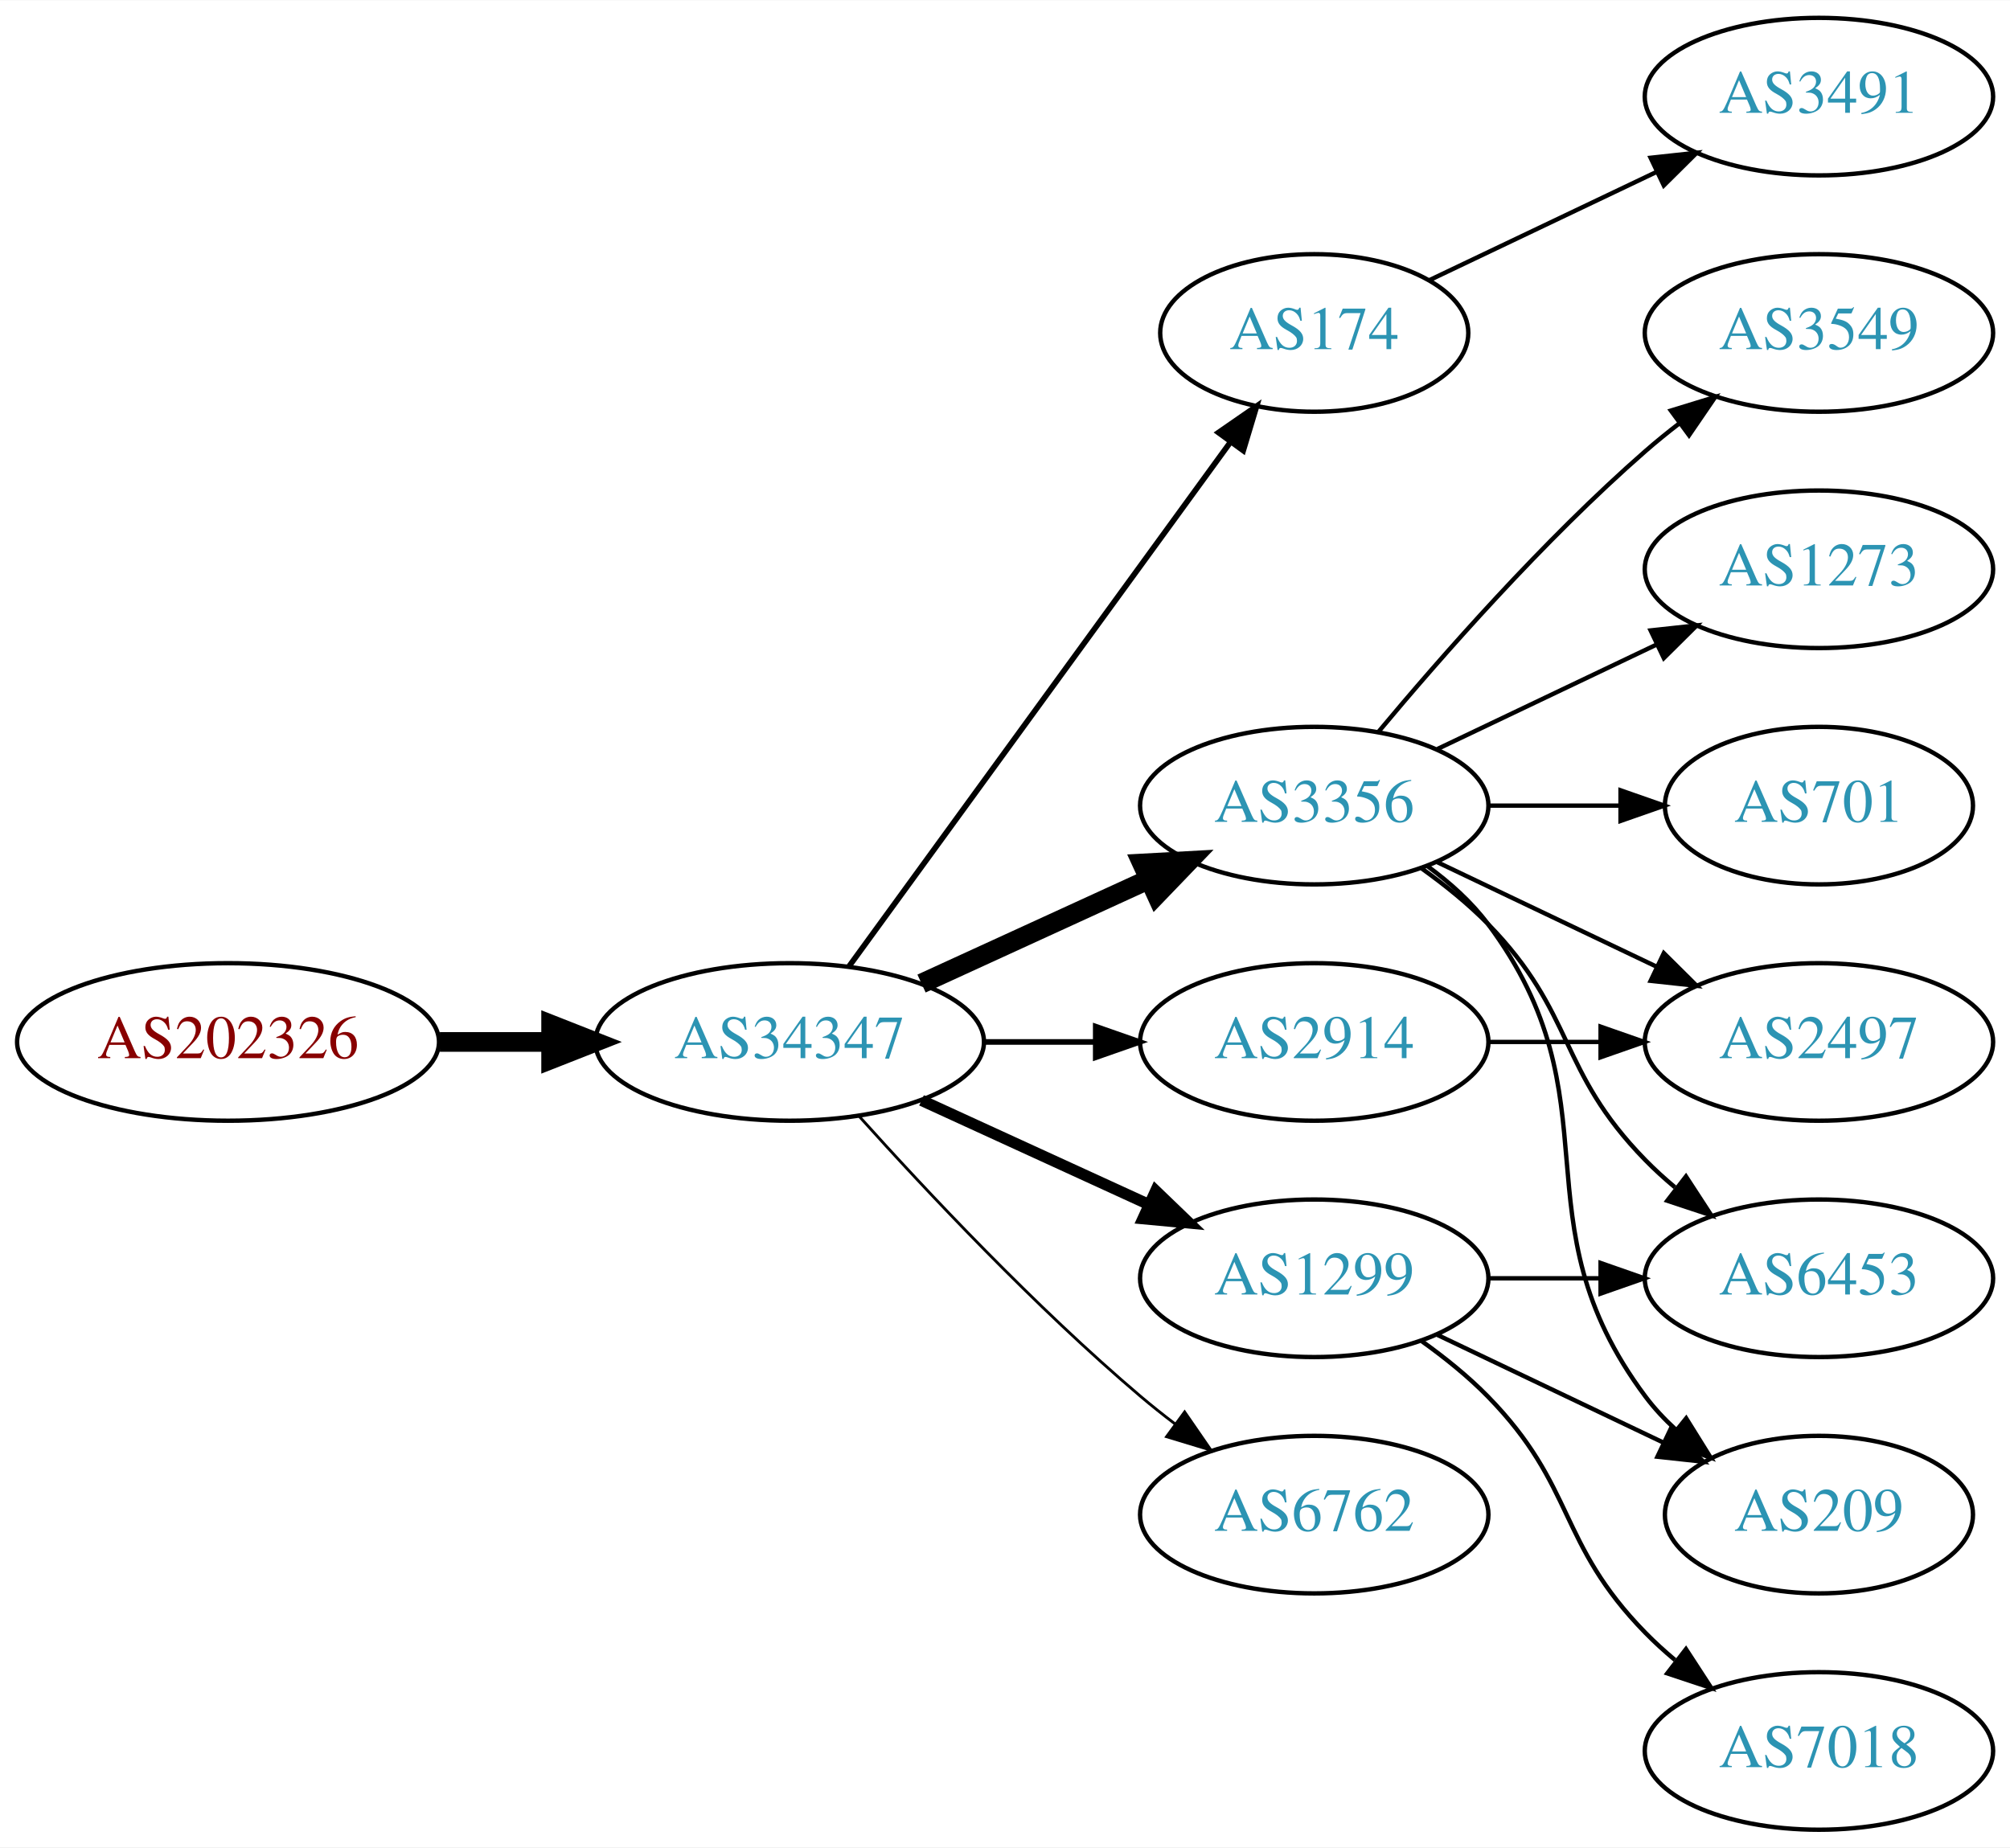
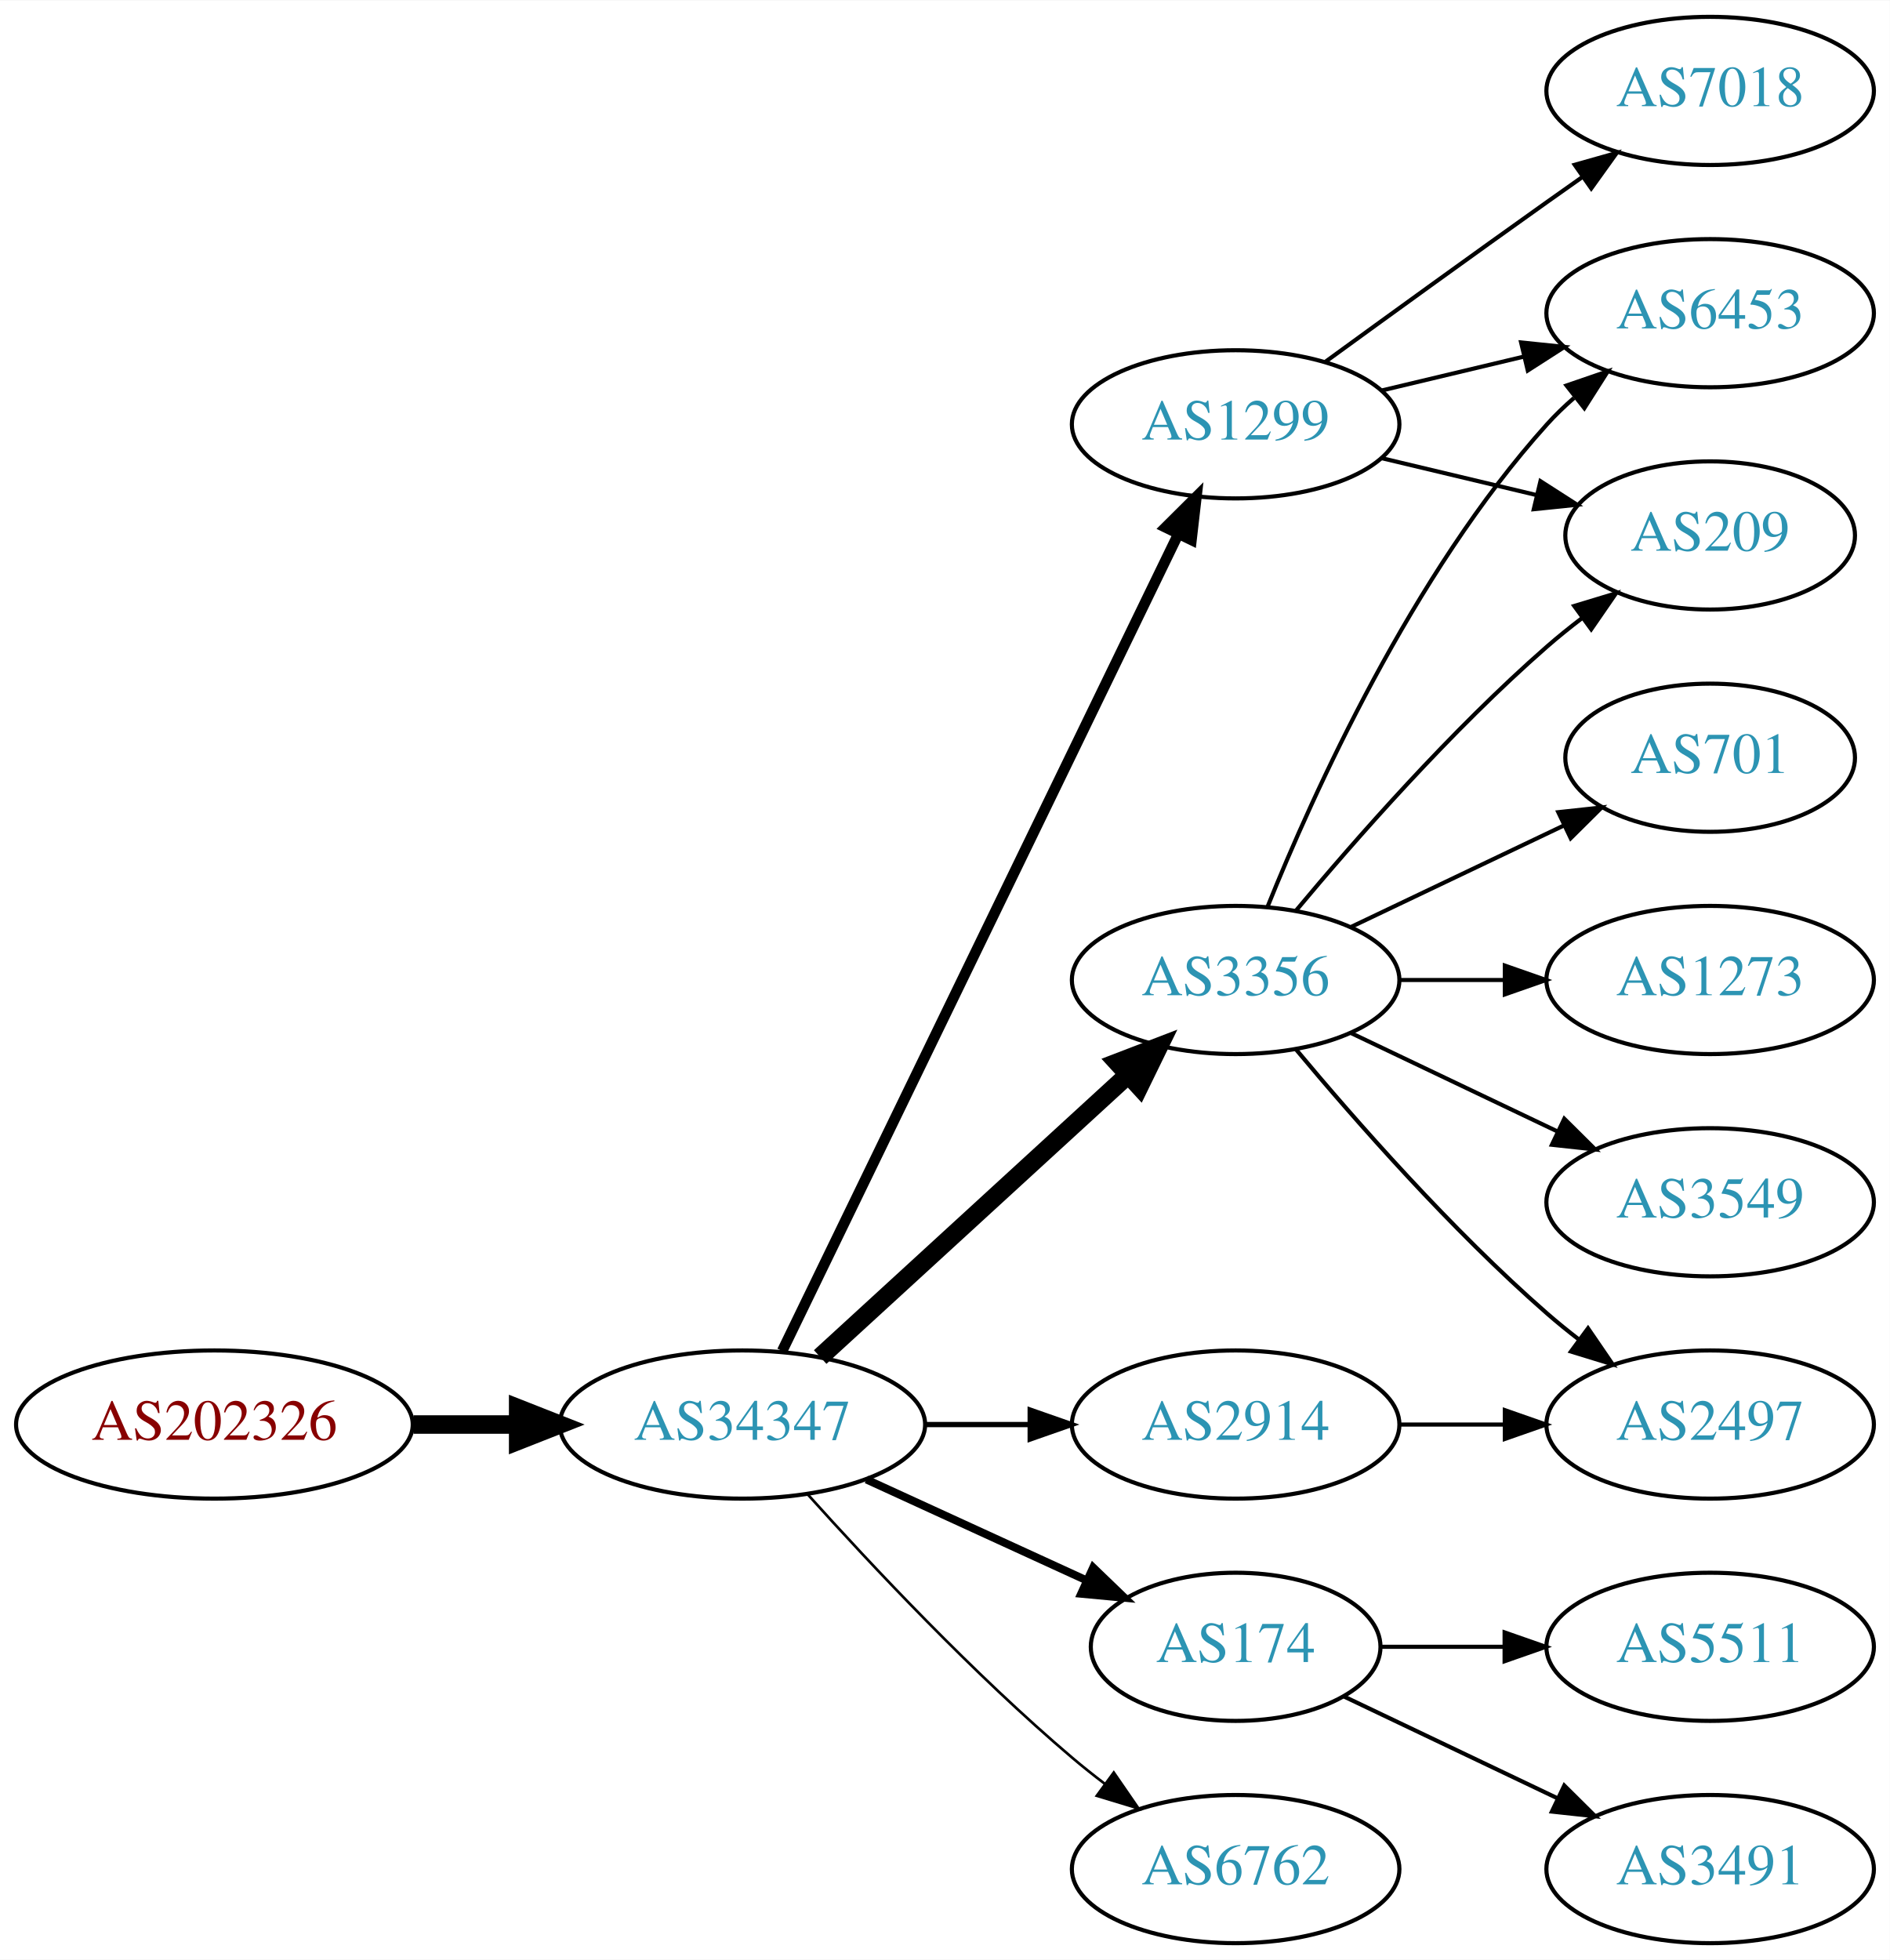
- <svg xmlns="http://www.w3.org/2000/svg" xmlns:xlink="http://www.w3.org/1999/xlink" width="459pt" height="422pt" viewBox="0.00 0.00 459.17 422.00">
-   <g id="graph0" class="graph" transform="scale(1 1) rotate(0) translate(4 418)">
-     <polygon fill="white" stroke="none" points="-4,4 -4,-418 455.17,-418 455.17,4 -4,4" />
+ <svg xmlns="http://www.w3.org/2000/svg" xmlns:xlink="http://www.w3.org/1999/xlink" width="459pt" height="476pt" viewBox="0.00 0.00 459.17 476.00">
+   <g id="graph0" class="graph" transform="scale(1 1) rotate(0) translate(4 472)">
+     <polygon fill="white" stroke="none" points="-4,4 -4,-472 455.17,-472 455.17,4 -4,4" />
    <g id="node1" class="node">
      <g id="a_node1">
        <a xlink:href="/asn/202326" xlink:title="AS202326 ~ odissea [AT]">
-           <ellipse fill="#ffffff" stroke="black" cx="48.096" cy="-180" rx="48.192" ry="18" />
-           <text text-anchor="middle" x="48.096" y="-176.3" font-family="Times,serif" font-size="14.00" fill="#880000">AS202326</text>
+           <ellipse fill="#ffffff" stroke="black" cx="48.096" cy="-126" rx="48.192" ry="18" />
+           <text text-anchor="middle" x="48.096" y="-122.3" font-family="Times,serif" font-size="14.00" fill="#880000">AS202326</text>
        </a>
      </g>
    </g>
    <g id="node2" class="node">
      <g id="a_node2">
        <a xlink:href="/asn/34347" xlink:title="AS34347 ~ HALLAG Kommunal GmbH [AT]">
-           <ellipse fill="#ffffff" stroke="black" cx="176.388" cy="-180" rx="44.393" ry="18" />
-           <text text-anchor="middle" x="176.388" y="-176.3" font-family="Times,serif" font-size="14.00" fill="#2c94b3">AS34347</text>
+           <ellipse fill="#ffffff" stroke="black" cx="176.388" cy="-126" rx="44.393" ry="18" />
+           <text text-anchor="middle" x="176.388" y="-122.3" font-family="Times,serif" font-size="14.00" fill="#2c94b3">AS34347</text>
        </a>
      </g>
    </g>
    <g id="edge1" class="edge">
-       <path fill="none" stroke="black" stroke-width="4.5" d="M96.481,-180C104.742,-180 113.386,-180 121.799,-180" />
-       <polygon fill="black" stroke="black" stroke-width="4.5" points="121.904,-183.938 131.904,-180 121.904,-176.063 121.904,-183.938" />
+       <path fill="none" stroke="black" stroke-width="4.5" d="M96.481,-126C104.742,-126 113.386,-126 121.799,-126" />
+       <polygon fill="black" stroke="black" stroke-width="4.5" points="121.904,-129.938 131.904,-126 121.904,-122.063 121.904,-129.938" />
    </g>
    <g id="node3" class="node">
      <g id="a_node3">
-         <a xlink:href="/asn/174" xlink:title="AS174 ~ Cogent Communications [US]">
-           <ellipse fill="#ffffff" stroke="black" cx="296.23" cy="-342" rx="35.194" ry="18" />
-           <text text-anchor="middle" x="296.23" y="-338.3" font-family="Times,serif" font-size="14.00" fill="#2c94b3">AS174</text>
+         <a xlink:href="/asn/1299" xlink:title="AS1299 ~ Telia Carrier [EU]">
+           <ellipse fill="#ffffff" stroke="black" cx="296.23" cy="-369" rx="39.794" ry="18" />
+           <text text-anchor="middle" x="296.23" y="-365.3" font-family="Times,serif" font-size="14.00" fill="#2c94b3">AS1299</text>
        </a>
      </g>
    </g>
    <g id="edge2" class="edge">
-       <path fill="none" stroke="black" stroke-width="1.286" d="M189.999,-197.337C210.929,-226.109 252.919,-283.834 277.049,-317.007" />
-       <polygon fill="black" stroke="black" stroke-width="1.286" points="274.35,-319.245 283.063,-325.273 280.011,-315.128 274.35,-319.245" />
+       <path fill="none" stroke="black" stroke-width="2.571" d="M186.053,-143.868C206.533,-186.101 258.021,-292.272 282.247,-342.227" />
+       <polygon fill="black" stroke="black" stroke-width="2.571" points="279.198,-343.963 286.711,-351.433 285.497,-340.908 279.198,-343.963" />
    </g>
    <g id="node4" class="node">
      <g id="a_node4">
        <a xlink:href="/asn/3356" xlink:title="AS3356 ~ Level 3 Parent, LLC [US]">
          <ellipse fill="#ffffff" stroke="black" cx="296.23" cy="-234" rx="39.794" ry="18" />
          <text text-anchor="middle" x="296.23" y="-230.3" font-family="Times,serif" font-size="14.00" fill="#2c94b3">AS3356</text>
        </a>
      </g>
    </g>
    <g id="edge3" class="edge">
-       <path fill="none" stroke="black" stroke-width="4.5" d="M206.517,-193.348C222.128,-200.502 241.526,-209.391 258.198,-217.03" />
-       <polygon fill="black" stroke="black" stroke-width="4.5" points="256.919,-220.775 267.65,-221.362 260.199,-213.616 256.919,-220.775" />
+       <path fill="none" stroke="black" stroke-width="4.5" d="M195.285,-142.403C215.214,-160.667 247.571,-190.322 270.048,-210.921" />
+       <polygon fill="black" stroke="black" stroke-width="4.5" points="267.517,-213.943 277.55,-217.797 272.838,-208.137 267.517,-213.943" />
    </g>
    <g id="node5" class="node">
      <g id="a_node5">
-         <a xlink:href="/asn/2914" xlink:title="AS2914 ~ NTT America, Inc. [US]">
-           <ellipse fill="#ffffff" stroke="black" cx="296.23" cy="-180" rx="39.794" ry="18" />
-           <text text-anchor="middle" x="296.23" y="-176.3" font-family="Times,serif" font-size="14.00" fill="#2c94b3">AS2914</text>
+         <a xlink:href="/asn/174" xlink:title="AS174 ~ Cogent Communications [US]">
+           <ellipse fill="#ffffff" stroke="black" cx="296.23" cy="-72" rx="35.194" ry="18" />
+           <text text-anchor="middle" x="296.23" y="-68.3" font-family="Times,serif" font-size="14.00" fill="#2c94b3">AS174</text>
        </a>
      </g>
    </g>
    <g id="edge4" class="edge">
-       <path fill="none" stroke="black" stroke-width="1.286" d="M220.599,-180C228.911,-180 237.674,-180 246.156,-180" />
-       <polygon fill="black" stroke="black" stroke-width="1.286" points="246.315,-183.5 256.315,-180 246.315,-176.5 246.315,-183.5" />
+       <path fill="none" stroke="black" stroke-width="1.929" d="M206.517,-112.652C222.734,-105.22 243.038,-95.917 260.127,-88.086" />
+       <polygon fill="black" stroke="black" stroke-width="1.929" points="261.611,-91.256 269.244,-83.908 258.695,-84.892 261.611,-91.256" />
    </g>
    <g id="node6" class="node">
      <g id="a_node6">
-         <a xlink:href="/asn/1299" xlink:title="AS1299 ~ Telia Carrier [EU]">
-           <ellipse fill="#ffffff" stroke="black" cx="296.23" cy="-126" rx="39.794" ry="18" />
-           <text text-anchor="middle" x="296.23" y="-122.3" font-family="Times,serif" font-size="14.00" fill="#2c94b3">AS1299</text>
+         <a xlink:href="/asn/6762" xlink:title="AS6762 ~ TELECOM ITALIA SPARKLE S.p.A. [IT]">
+           <ellipse fill="#ffffff" stroke="black" cx="296.23" cy="-18" rx="39.794" ry="18" />
+           <text text-anchor="middle" x="296.23" y="-14.3" font-family="Times,serif" font-size="14.00" fill="#2c94b3">AS6762</text>
        </a>
      </g>
    </g>
    <g id="edge5" class="edge">
-       <path fill="none" stroke="black" stroke-width="2.571" d="M206.517,-166.652C222.128,-159.498 241.526,-150.609 258.198,-142.97" />
-       <polygon fill="black" stroke="black" stroke-width="2.571" points="260.017,-145.986 267.65,-138.638 257.101,-139.622 260.017,-145.986" />
+       <path fill="none" stroke="black" stroke-width="0.643" d="M192.32,-108.956C207.646,-91.903 232.582,-65.35 256.584,-45 259.081,-42.883 261.741,-40.768 264.453,-38.707" />
+       <polygon fill="black" stroke="black" stroke-width="0.643" points="266.619,-41.459 272.629,-32.734 262.489,-35.806 266.619,-41.459" />
    </g>
    <g id="node7" class="node">
      <g id="a_node7">
-         <a xlink:href="/asn/6762" xlink:title="AS6762 ~ TELECOM ITALIA SPARKLE S.p.A. [IT]">
-           <ellipse fill="#ffffff" stroke="black" cx="296.23" cy="-72" rx="39.794" ry="18" />
-           <text text-anchor="middle" x="296.23" y="-68.3" font-family="Times,serif" font-size="14.00" fill="#2c94b3">AS6762</text>
+         <a xlink:href="/asn/2914" xlink:title="AS2914 ~ NTT America, Inc. [US]">
+           <ellipse fill="#ffffff" stroke="black" cx="296.23" cy="-126" rx="39.794" ry="18" />
+           <text text-anchor="middle" x="296.23" y="-122.3" font-family="Times,serif" font-size="14.00" fill="#2c94b3">AS2914</text>
        </a>
      </g>
    </g>
    <g id="edge6" class="edge">
-       <path fill="none" stroke="black" stroke-width="0.643" d="M192.32,-162.956C207.646,-145.903 232.582,-119.35 256.584,-99 259.081,-96.883 261.741,-94.768 264.453,-92.707" />
-       <polygon fill="black" stroke="black" stroke-width="0.643" points="266.619,-95.459 272.629,-86.734 262.489,-89.806 266.619,-95.459" />
-     </g>
-     <g id="node14" class="node">
-       <g id="a_node14">
-         <a xlink:href="/asn/3491" xlink:title="AS3491 ~ PCCW Global, Inc. [US]">
-           <ellipse fill="#ffffff" stroke="black" cx="411.523" cy="-396" rx="39.794" ry="18" />
-           <text text-anchor="middle" x="411.523" y="-392.3" font-family="Times,serif" font-size="14.00" fill="#2c94b3">AS3491</text>
-         </a>
-       </g>
-     </g>
-     <g id="edge14" class="edge">
-       <path fill="none" stroke="black" d="M322.655,-354.119C337.958,-361.413 357.681,-370.814 374.563,-378.86" />
-       <polygon fill="black" stroke="black" points="373.071,-382.026 383.604,-383.169 376.082,-375.707 373.071,-382.026" />
+       <path fill="none" stroke="black" stroke-width="1.286" d="M220.599,-126C228.911,-126 237.674,-126 246.156,-126" />
+       <polygon fill="black" stroke="black" stroke-width="1.286" points="246.315,-129.5 256.315,-126 246.315,-122.5 246.315,-129.5" />
    </g>
    <g id="node8" class="node">
      <g id="a_node8">
-         <a xlink:href="/asn/3549" xlink:title="AS3549 ~ Level 3 Parent, LLC [US]">
-           <ellipse fill="#ffffff" stroke="black" cx="411.523" cy="-342" rx="39.794" ry="18" />
-           <text text-anchor="middle" x="411.523" y="-338.3" font-family="Times,serif" font-size="14.00" fill="#2c94b3">AS3549</text>
+         <a xlink:href="/asn/7018" xlink:title="AS7018 ~ AT&amp;T Services, Inc. [US]">
+           <ellipse fill="#ffffff" stroke="black" cx="411.523" cy="-450" rx="39.794" ry="18" />
+           <text text-anchor="middle" x="411.523" y="-446.3" font-family="Times,serif" font-size="14.00" fill="#2c94b3">AS7018</text>
        </a>
      </g>
    </g>
    <g id="edge7" class="edge">
-       <path fill="none" stroke="black" d="M310.86,-250.817C325.143,-267.929 348.689,-294.745 371.877,-315 374.342,-317.154 376.981,-319.294 379.678,-321.372" />
-       <polygon fill="black" stroke="black" points="377.703,-324.264 387.832,-327.37 381.851,-318.625 377.703,-324.264" />
+       <path fill="none" stroke="black" d="M318.078,-384.222C333.012,-395.091 353.626,-410.025 371.877,-423 374.697,-425.005 377.64,-427.085 380.588,-429.159" />
+       <polygon fill="black" stroke="black" points="378.616,-432.05 388.813,-434.926 382.634,-426.319 378.616,-432.05" />
    </g>
    <g id="node9" class="node">
      <g id="a_node9">
-         <a xlink:href="/asn/1273" xlink:title="AS1273 ~ Vodafone Group PLC [EU]">
-           <ellipse fill="#ffffff" stroke="black" cx="411.523" cy="-288" rx="39.794" ry="18" />
-           <text text-anchor="middle" x="411.523" y="-284.3" font-family="Times,serif" font-size="14.00" fill="#2c94b3">AS1273</text>
+         <a xlink:href="/asn/209" xlink:title="AS209 ~ CenturyLink Communications, LLC [US]">
+           <ellipse fill="#ffffff" stroke="black" cx="411.523" cy="-342" rx="35.194" ry="18" />
+           <text text-anchor="middle" x="411.523" y="-338.3" font-family="Times,serif" font-size="14.00" fill="#2c94b3">AS209</text>
        </a>
      </g>
    </g>
    <g id="edge8" class="edge">
-       <path fill="none" stroke="black" d="M324.367,-246.934C339.361,-254.081 358.182,-263.052 374.405,-270.785" />
-       <polygon fill="black" stroke="black" points="373.075,-274.028 383.608,-275.171 376.087,-267.709 373.075,-274.028" />
+       <path fill="none" stroke="black" d="M331.837,-360.752C343.632,-357.942 356.937,-354.771 369.204,-351.847" />
+       <polygon fill="black" stroke="black" points="370.293,-355.186 379.209,-349.463 368.67,-348.376 370.293,-355.186" />
    </g>
    <g id="node10" class="node">
      <g id="a_node10">
        <a xlink:href="/asn/6453" xlink:title="AS6453 ~ TATA COMMUNICATIONS (AMERICA) INC [US]">
-           <ellipse fill="#ffffff" stroke="black" cx="411.523" cy="-126" rx="39.794" ry="18" />
-           <text text-anchor="middle" x="411.523" y="-122.3" font-family="Times,serif" font-size="14.00" fill="#2c94b3">AS6453</text>
+           <ellipse fill="#ffffff" stroke="black" cx="411.523" cy="-396" rx="39.794" ry="18" />
+           <text text-anchor="middle" x="411.523" y="-392.3" font-family="Times,serif" font-size="14.00" fill="#2c94b3">AS6453</text>
        </a>
      </g>
    </g>
    <g id="edge9" class="edge">
-       <path fill="none" stroke="black" d="M320.824,-219.611C326.08,-215.852 331.412,-211.563 335.877,-207 356.049,-186.383 351.704,-173.617 371.877,-153 373.969,-150.861 376.253,-148.782 378.63,-146.79" />
-       <polygon fill="black" stroke="black" points="381.148,-149.268 386.929,-140.389 376.873,-143.725 381.148,-149.268" />
+       <path fill="none" stroke="black" d="M331.837,-377.248C342.709,-379.838 354.863,-382.735 366.305,-385.462" />
+       <polygon fill="black" stroke="black" points="365.589,-388.889 376.128,-387.803 367.212,-382.08 365.589,-388.889" />
+     </g>
+     <g id="edge13" class="edge">
+       <path fill="none" stroke="black" d="M310.86,-250.817C325.143,-267.929 348.689,-294.745 371.877,-315 374.546,-317.332 377.419,-319.648 380.35,-321.886" />
+       <polygon fill="black" stroke="black" points="378.5,-324.87 388.641,-327.939 382.627,-319.216 378.5,-324.87" />
+     </g>
+     <g id="edge12" class="edge">
+       <path fill="none" stroke="black" d="M303.978,-251.787C315.029,-279.243 339.082,-332.578 371.877,-369 373.879,-371.224 376.098,-373.363 378.43,-375.397" />
+       <polygon fill="black" stroke="black" points="376.628,-378.433 386.649,-381.873 380.961,-372.935 376.628,-378.433" />
    </g>
    <g id="node11" class="node">
      <g id="a_node11">
+         <a xlink:href="/asn/701" xlink:title="AS701 ~ UUNET [US]">
+           <ellipse fill="#ffffff" stroke="black" cx="411.523" cy="-288" rx="35.194" ry="18" />
+           <text text-anchor="middle" x="411.523" y="-284.3" font-family="Times,serif" font-size="14.00" fill="#2c94b3">AS701</text>
+         </a>
+       </g>
+     </g>
+     <g id="edge10" class="edge">
+       <path fill="none" stroke="black" d="M324.367,-246.934C339.798,-254.29 359.284,-263.577 375.819,-271.459" />
+       <polygon fill="black" stroke="black" points="374.628,-274.768 385.161,-275.911 377.64,-268.449 374.628,-274.768" />
+     </g>
+     <g id="node12" class="node">
+       <g id="a_node12">
+         <a xlink:href="/asn/1273" xlink:title="AS1273 ~ Vodafone Group PLC [EU]">
+           <ellipse fill="#ffffff" stroke="black" cx="411.523" cy="-234" rx="39.794" ry="18" />
+           <text text-anchor="middle" x="411.523" y="-230.3" font-family="Times,serif" font-size="14.00" fill="#2c94b3">AS1273</text>
+         </a>
+       </g>
+     </g>
+     <g id="edge11" class="edge">
+       <path fill="none" stroke="black" d="M335.902,-234C344.105,-234 352.869,-234 361.401,-234" />
+       <polygon fill="black" stroke="black" points="361.641,-237.5 371.641,-234 361.641,-230.5 361.641,-237.5" />
+     </g>
+     <g id="node13" class="node">
+       <g id="a_node13">
        <a xlink:href="/asn/2497" xlink:title="AS2497 ~ Internet Initiative Japan Inc. [JP]">
+           <ellipse fill="#ffffff" stroke="black" cx="411.523" cy="-126" rx="39.794" ry="18" />
+           <text text-anchor="middle" x="411.523" y="-122.3" font-family="Times,serif" font-size="14.00" fill="#2c94b3">AS2497</text>
+         </a>
+       </g>
+     </g>
+     <g id="edge14" class="edge">
+       <path fill="none" stroke="black" d="M310.86,-217.183C325.143,-200.071 348.689,-173.255 371.877,-153 374.342,-150.846 376.981,-148.706 379.678,-146.628" />
+       <polygon fill="black" stroke="black" points="381.851,-149.375 387.832,-140.63 377.703,-143.736 381.851,-149.375" />
+     </g>
+     <g id="node14" class="node">
+       <g id="a_node14">
+         <a xlink:href="/asn/3549" xlink:title="AS3549 ~ Level 3 Parent, LLC [US]">
          <ellipse fill="#ffffff" stroke="black" cx="411.523" cy="-180" rx="39.794" ry="18" />
-           <text text-anchor="middle" x="411.523" y="-176.3" font-family="Times,serif" font-size="14.00" fill="#2c94b3">AS2497</text>
-         </a>
-       </g>
-     </g>
-     <g id="edge10" class="edge">
+           <text text-anchor="middle" x="411.523" y="-176.3" font-family="Times,serif" font-size="14.00" fill="#2c94b3">AS3549</text>
+         </a>
+       </g>
+     </g>
+     <g id="edge15" class="edge">
      <path fill="none" stroke="black" d="M324.367,-221.066C339.361,-213.919 358.182,-204.948 374.405,-197.215" />
      <polygon fill="black" stroke="black" points="376.087,-200.291 383.608,-192.829 373.075,-193.972 376.087,-200.291" />
    </g>
-     <g id="node12" class="node">
-       <g id="a_node12">
-         <a xlink:href="/asn/209" xlink:title="AS209 ~ CenturyLink Communications, LLC [US]">
-           <ellipse fill="#ffffff" stroke="black" cx="411.523" cy="-72" rx="35.194" ry="18" />
-           <text text-anchor="middle" x="411.523" y="-68.3" font-family="Times,serif" font-size="14.00" fill="#2c94b3">AS209</text>
-         </a>
-       </g>
-     </g>
-     <g id="edge11" class="edge">
-       <path fill="none" stroke="black" d="M322.161,-220.118C327.237,-216.389 332.155,-211.984 335.877,-207 366.148,-166.458 341.605,-139.542 371.877,-99 373.884,-96.311 376.24,-93.791 378.781,-91.454" />
-       <polygon fill="black" stroke="black" points="381.196,-94.004 386.797,-85.011 376.81,-88.548 381.196,-94.004" />
-     </g>
-     <g id="node13" class="node">
-       <g id="a_node13">
-         <a xlink:href="/asn/701" xlink:title="AS701 ~ UUNET [US]">
-           <ellipse fill="#ffffff" stroke="black" cx="411.523" cy="-234" rx="35.194" ry="18" />
-           <text text-anchor="middle" x="411.523" y="-230.3" font-family="Times,serif" font-size="14.00" fill="#2c94b3">AS701</text>
-         </a>
-       </g>
-     </g>
-     <g id="edge12" class="edge">
-       <path fill="none" stroke="black" d="M335.902,-234C345.608,-234 356.098,-234 366.061,-234" />
-       <polygon fill="black" stroke="black" points="366.198,-237.5 376.198,-234 366.198,-230.5 366.198,-237.5" />
-     </g>
-     <g id="edge13" class="edge">
-       <path fill="none" stroke="black" d="M335.902,-180C344.105,-180 352.869,-180 361.401,-180" />
-       <polygon fill="black" stroke="black" points="361.641,-183.5 371.641,-180 361.641,-176.5 361.641,-183.5" />
+     <g id="node15" class="node">
+       <g id="a_node15">
+         <a xlink:href="/asn/3491" xlink:title="AS3491 ~ PCCW Global, Inc. [US]">
+           <ellipse fill="#ffffff" stroke="black" cx="411.523" cy="-18" rx="39.794" ry="18" />
+           <text text-anchor="middle" x="411.523" y="-14.3" font-family="Times,serif" font-size="14.00" fill="#2c94b3">AS3491</text>
+         </a>
+       </g>
    </g>
    <g id="edge16" class="edge">
+       <path fill="none" stroke="black" d="M322.655,-59.881C337.958,-52.587 357.681,-43.187 374.563,-35.14" />
+       <polygon fill="black" stroke="black" points="376.082,-38.293 383.604,-30.831 373.071,-31.974 376.082,-38.293" />
+     </g>
+     <g id="node16" class="node">
+       <g id="a_node16">
+         <a xlink:href="/asn/5511" xlink:title="AS5511 ~ Orange S.A. [FR]">
+           <ellipse fill="#ffffff" stroke="black" cx="411.523" cy="-72" rx="39.794" ry="18" />
+           <text text-anchor="middle" x="411.523" y="-68.3" font-family="Times,serif" font-size="14.00" fill="#2c94b3">AS5511</text>
+         </a>
+       </g>
+     </g>
+     <g id="edge17" class="edge">
+       <path fill="none" stroke="black" d="M331.529,-72C340.906,-72 351.257,-72 361.291,-72" />
+       <polygon fill="black" stroke="black" points="361.58,-75.5 371.58,-72 361.58,-68.5 361.58,-75.5" />
+     </g>
+     <g id="edge18" class="edge">
      <path fill="none" stroke="black" d="M335.902,-126C344.105,-126 352.869,-126 361.401,-126" />
      <polygon fill="black" stroke="black" points="361.641,-129.5 371.641,-126 361.641,-122.5 361.641,-129.5" />
    </g>
-     <g id="edge17" class="edge">
-       <path fill="none" stroke="black" d="M324.367,-113.066C339.798,-105.71 359.284,-96.423 375.819,-88.541" />
-       <polygon fill="black" stroke="black" points="377.64,-91.551 385.161,-84.089 374.628,-85.232 377.64,-91.551" />
-     </g>
-     <g id="node15" class="node">
-       <g id="a_node15">
-         <a xlink:href="/asn/7018" xlink:title="AS7018 ~ AT&amp;T Services, Inc. [US]">
-           <ellipse fill="#ffffff" stroke="black" cx="411.523" cy="-18" rx="39.794" ry="18" />
-           <text text-anchor="middle" x="411.523" y="-14.3" font-family="Times,serif" font-size="14.00" fill="#2c94b3">AS7018</text>
-         </a>
-       </g>
-     </g>
-     <g id="edge15" class="edge">
-       <path fill="none" stroke="black" d="M320.824,-111.611C326.08,-107.852 331.412,-103.563 335.877,-99 356.049,-78.383 351.704,-65.617 371.877,-45 373.969,-42.861 376.253,-40.782 378.63,-38.79" />
-       <polygon fill="black" stroke="black" points="381.148,-41.268 386.929,-32.389 376.873,-35.725 381.148,-41.268" />
-     </g>
  </g>
</svg>
